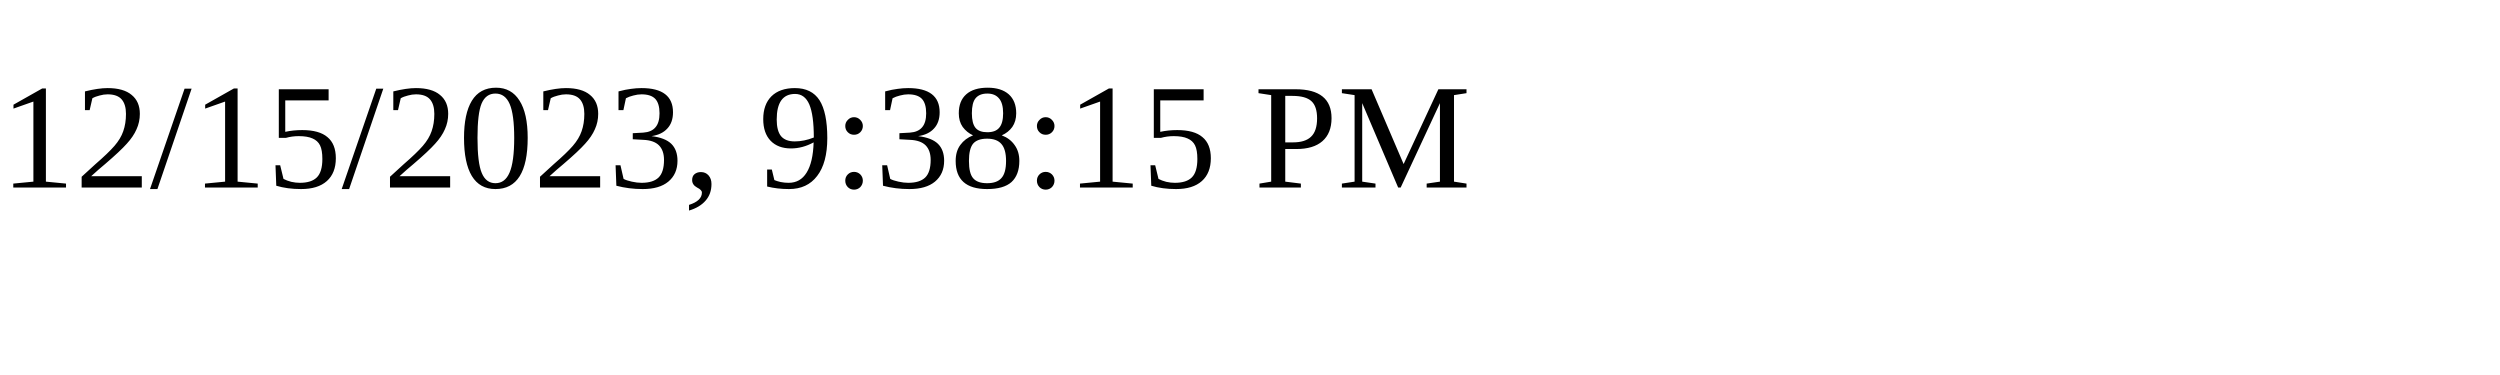
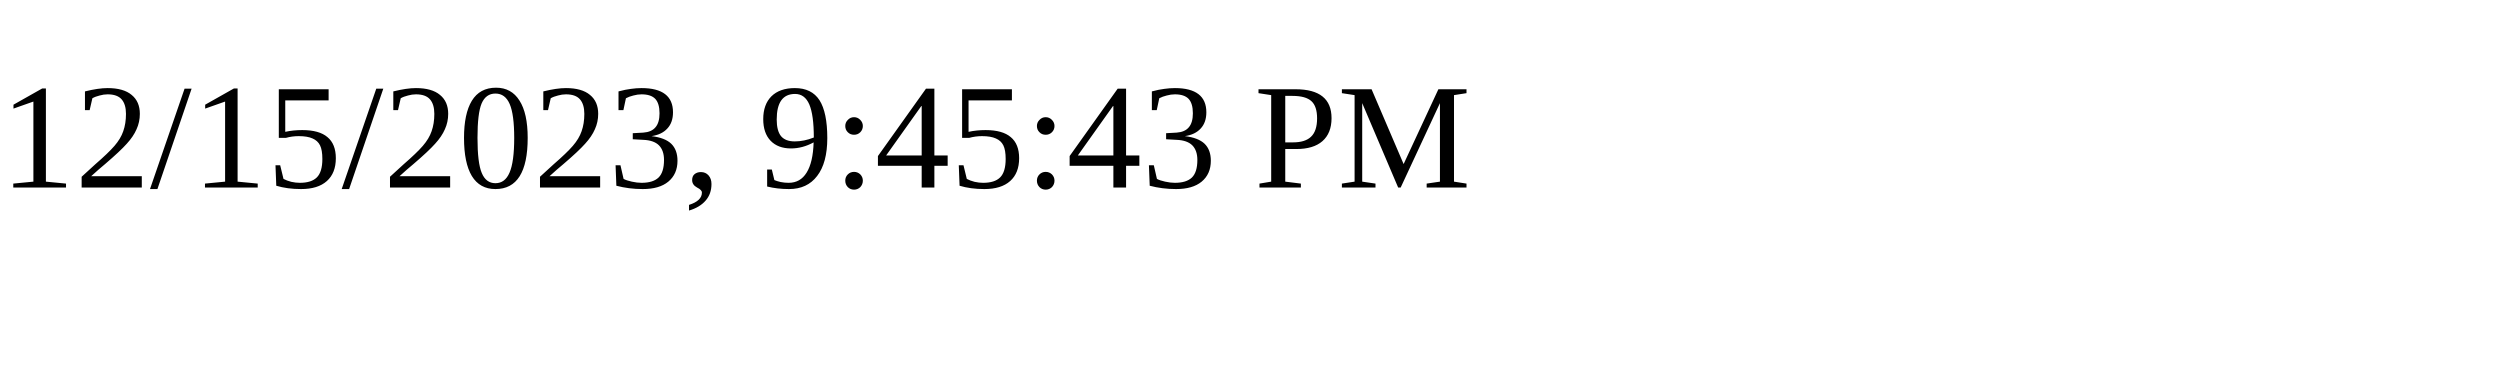
<svg xmlns="http://www.w3.org/2000/svg" height="30" width="200">
-   <text x="0" y="15">12/15/2023, 9:38:15 PM</text>
+   <text x="0" y="15">12/15/2023, 9:45:43 PM</text>
</svg>
